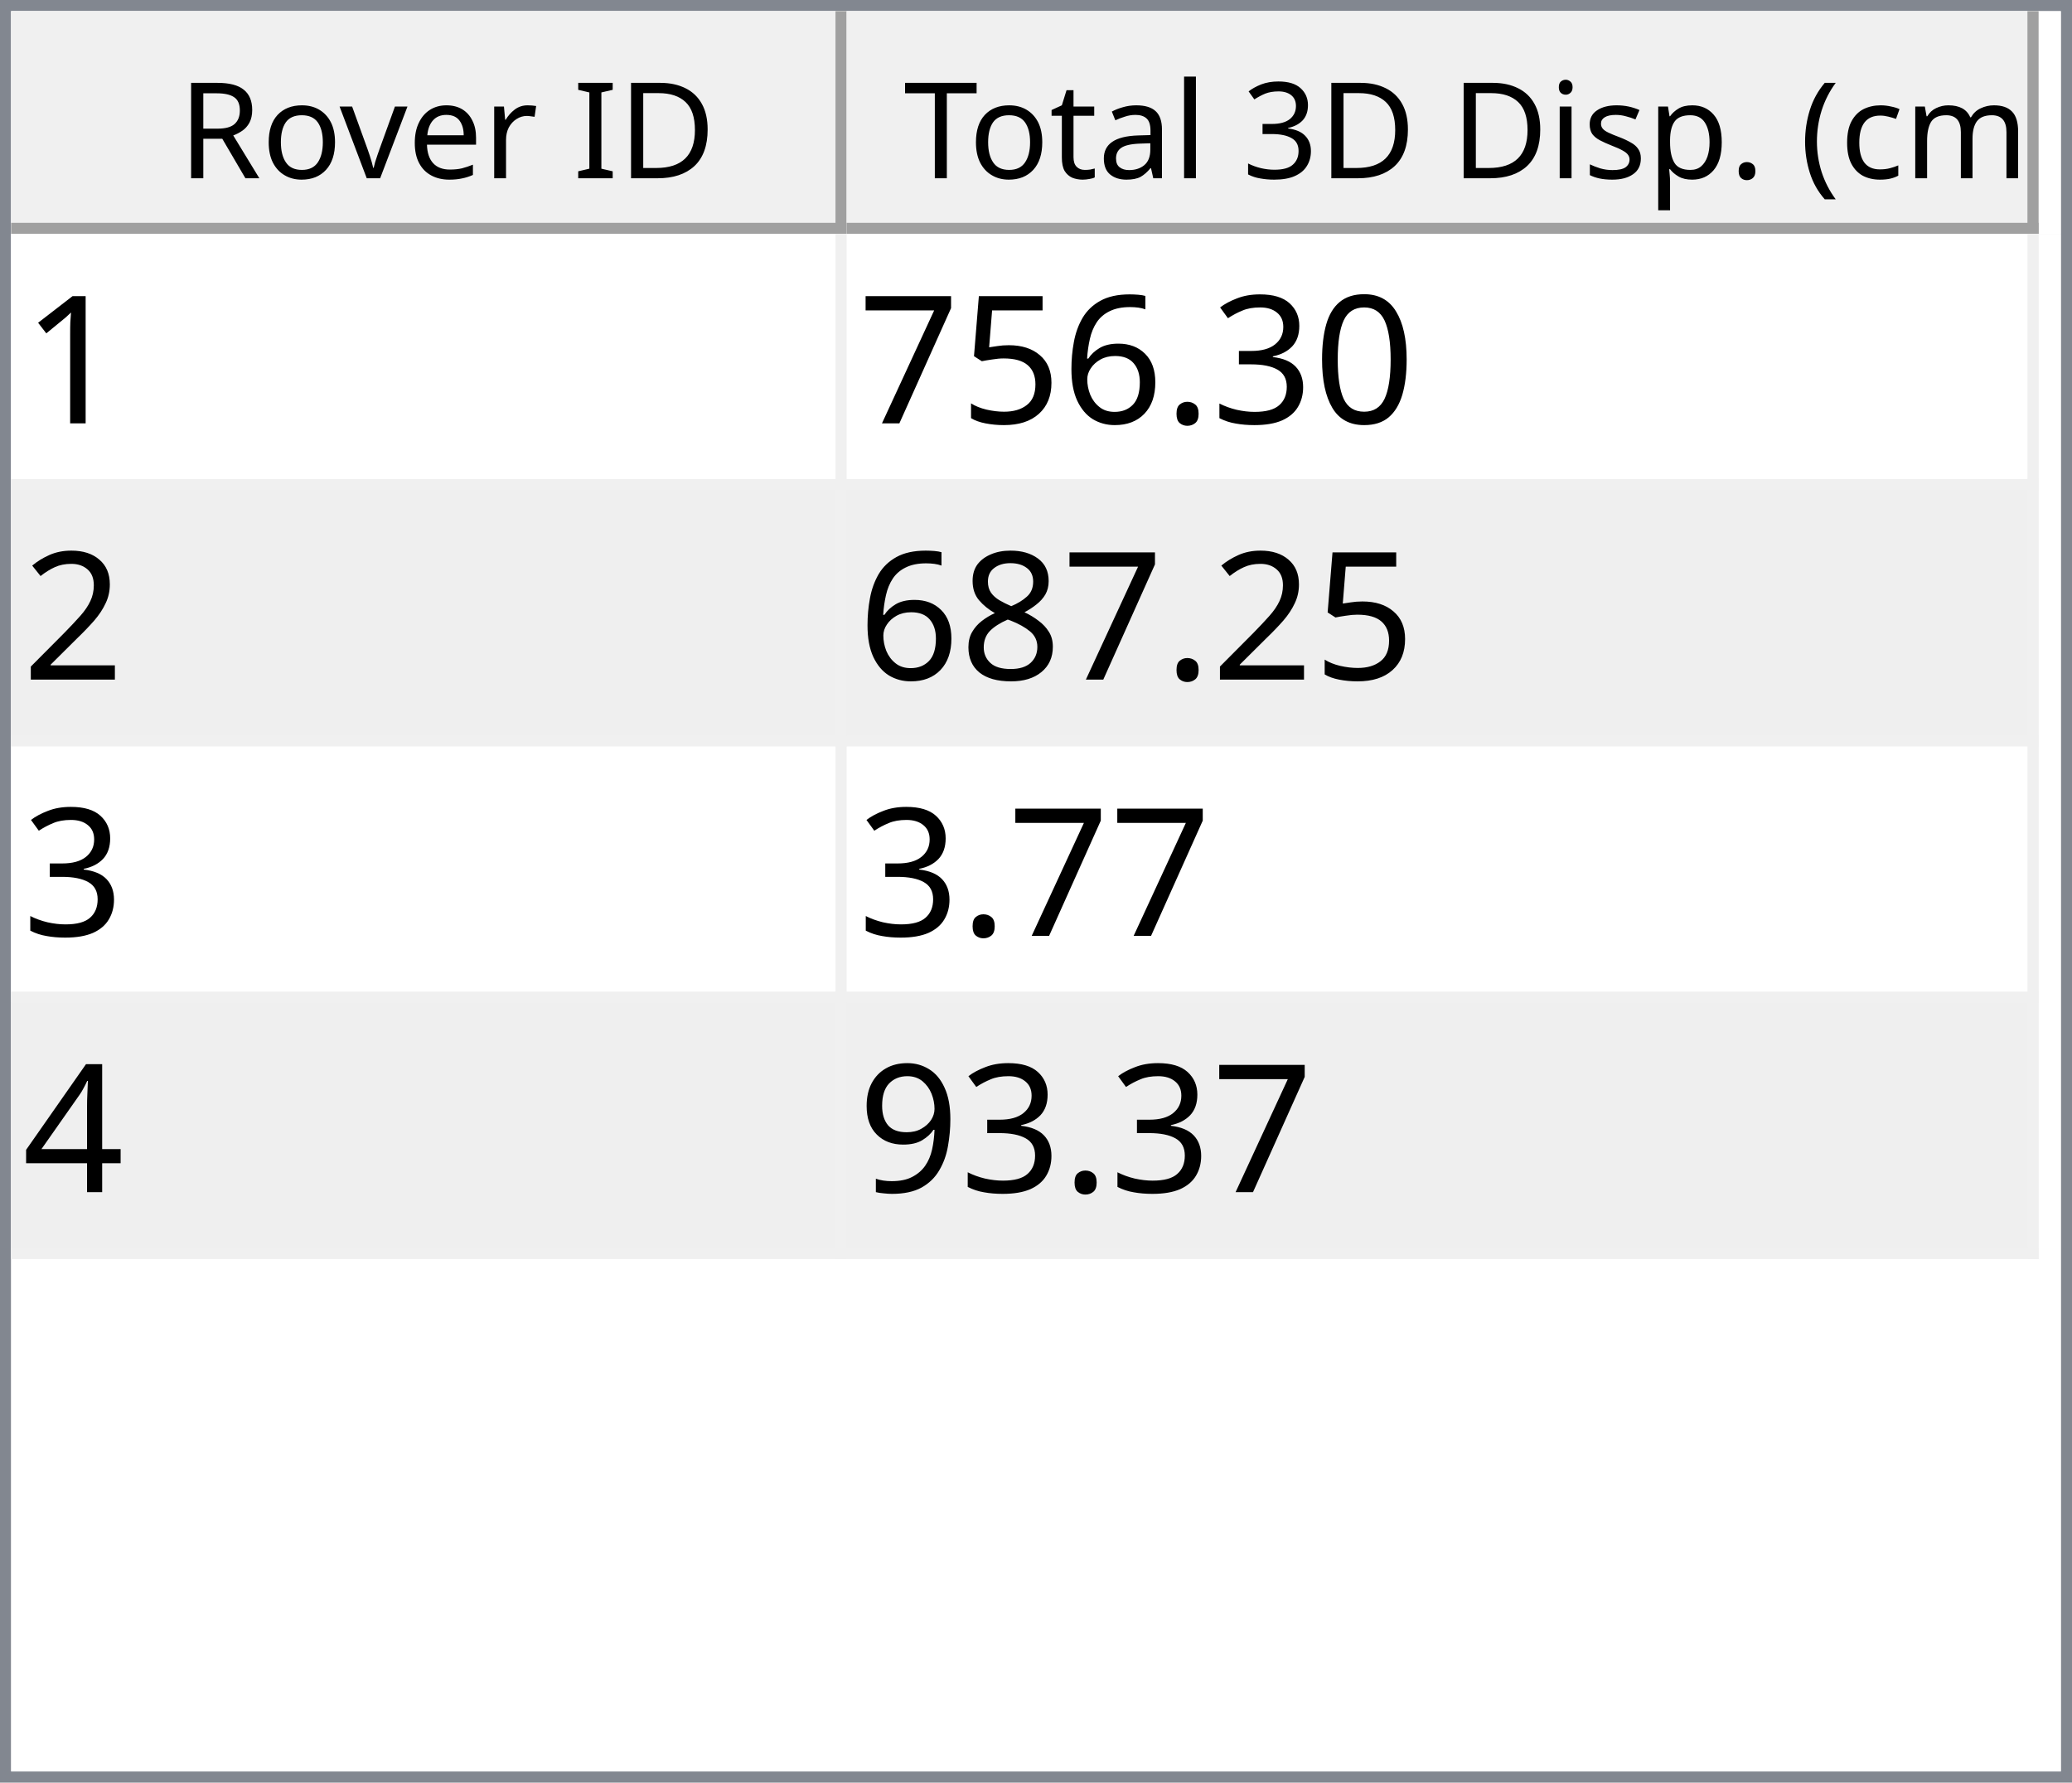
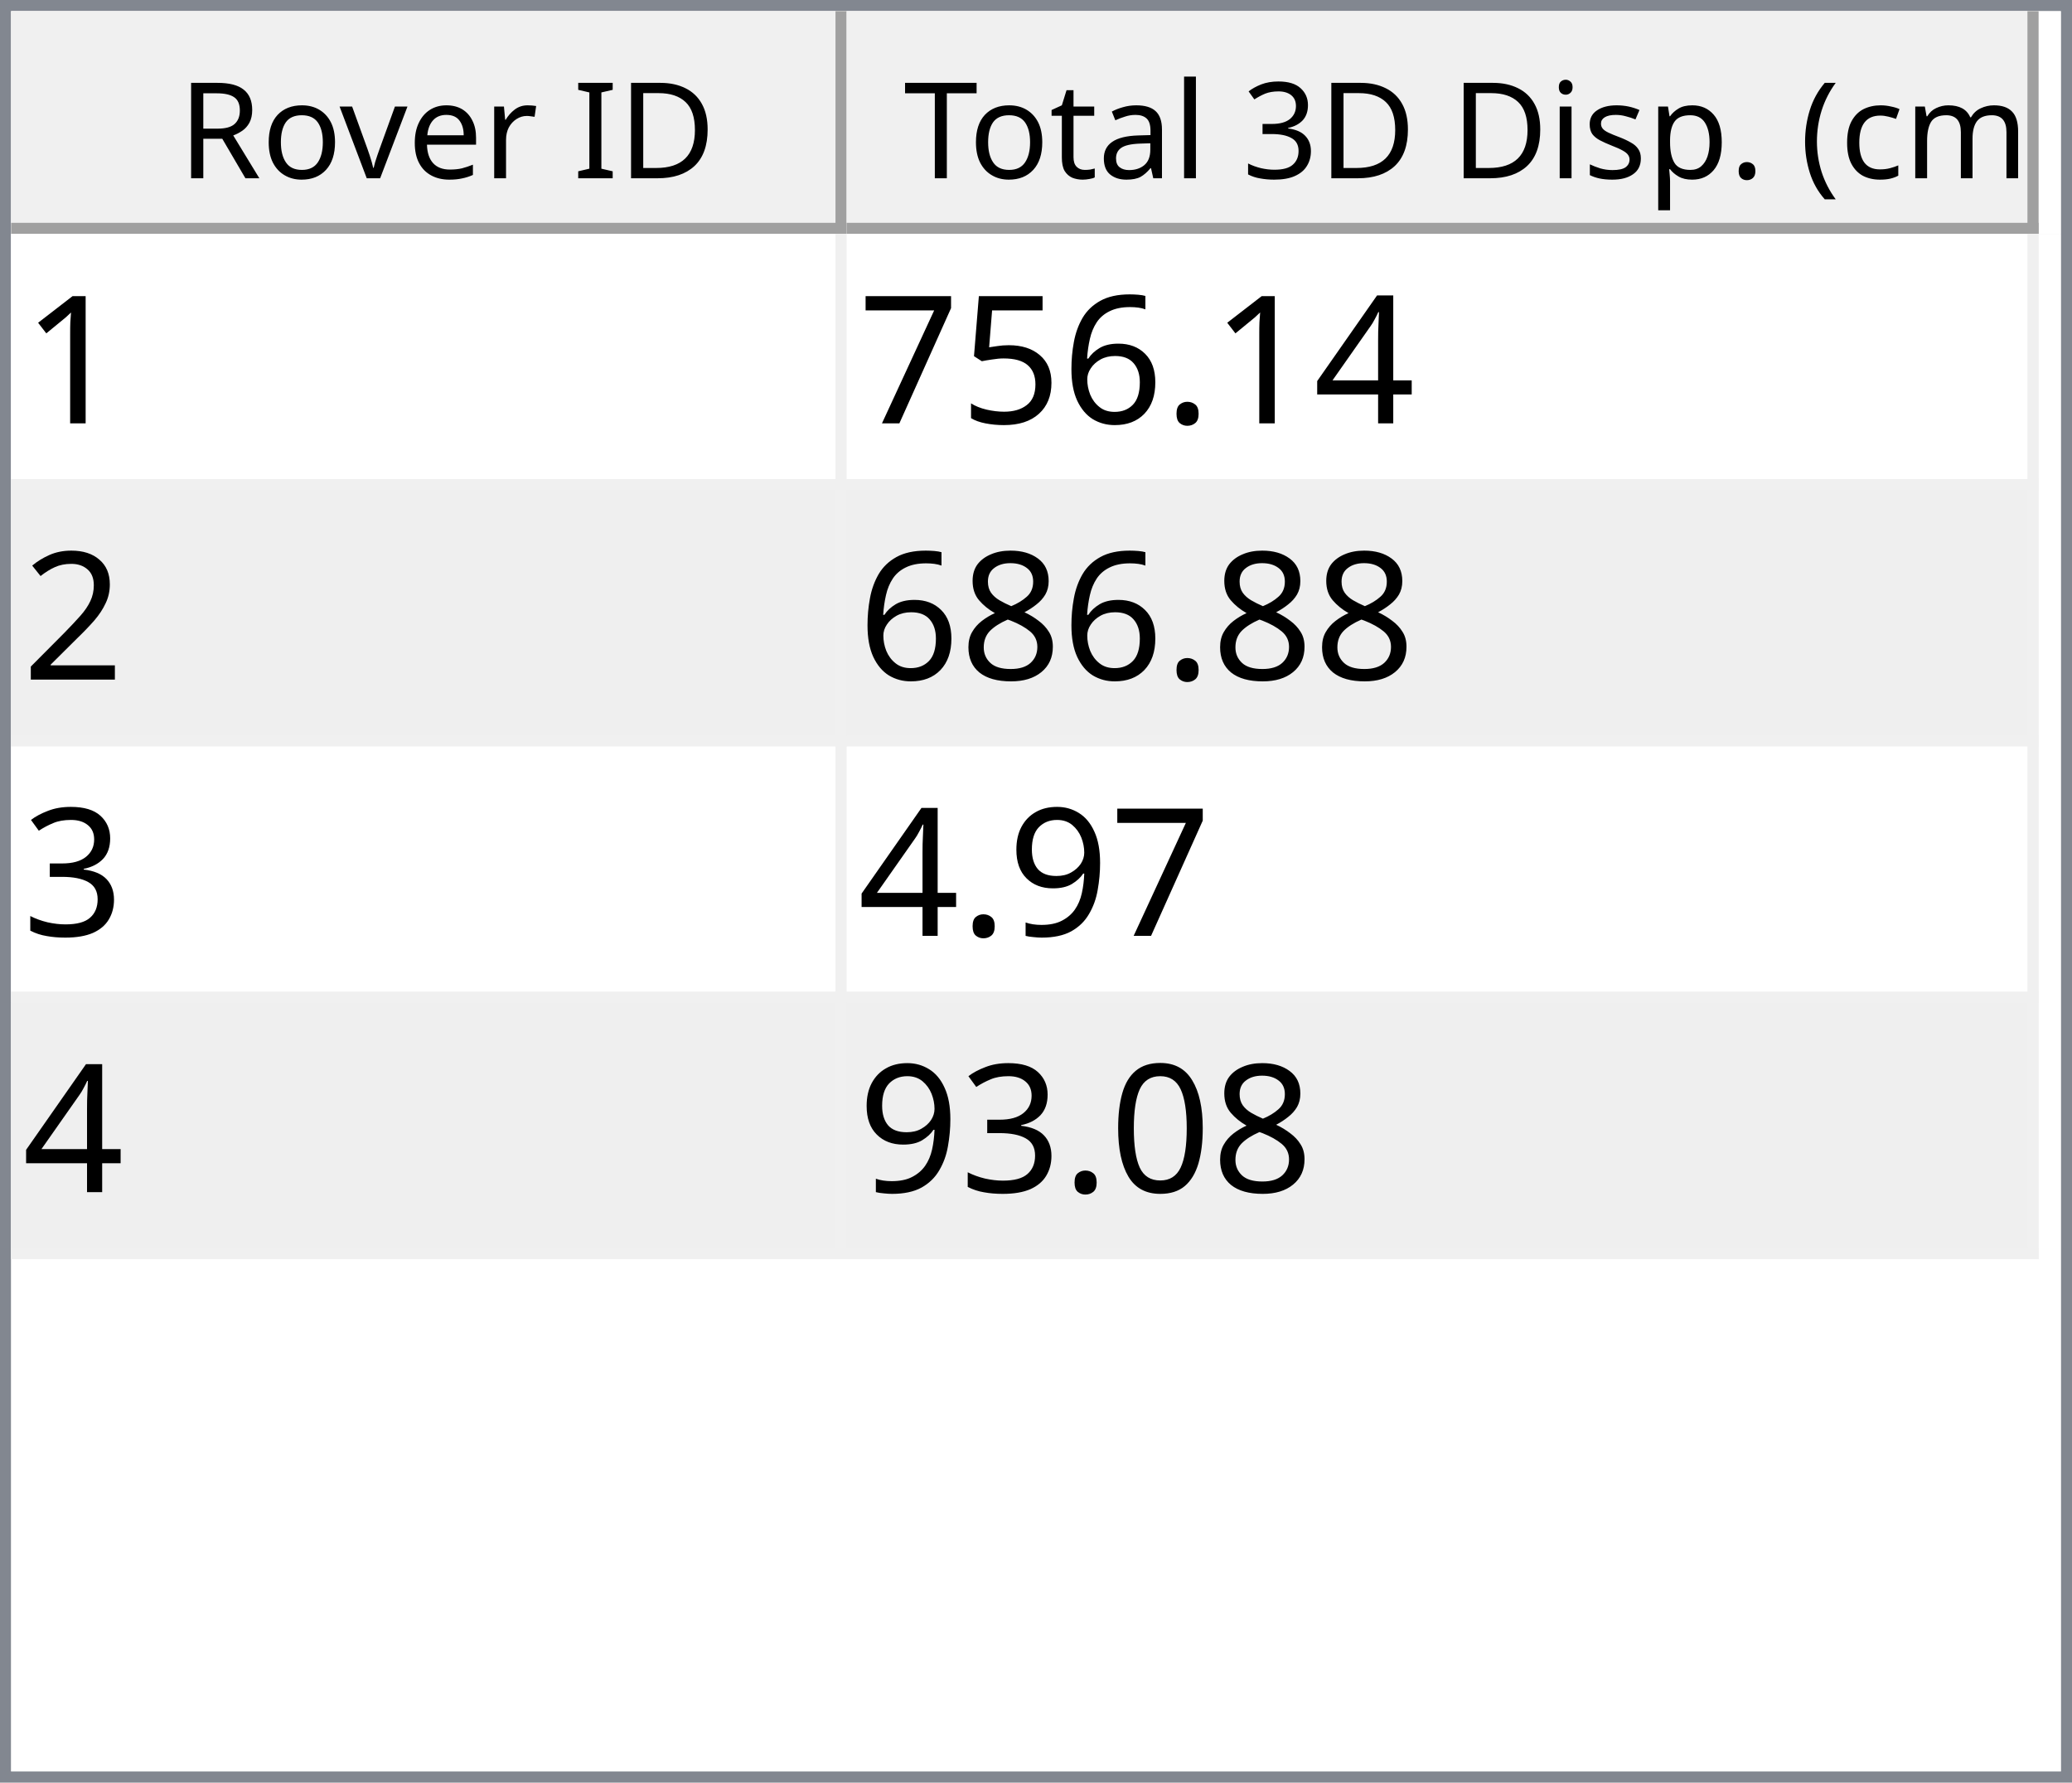
<svg xmlns="http://www.w3.org/2000/svg" style="fill-opacity:1; color-rendering:auto; color-interpolation:auto; text-rendering:auto; stroke:black; stroke-linecap:square; stroke-miterlimit:10; shape-rendering:auto; stroke-opacity:1; fill:black; stroke-dasharray:none; font-weight:normal; stroke-width:1; font-family:'Dialog'; font-style:normal; stroke-linejoin:miter; font-size:12px; stroke-dashoffset:0; image-rendering:auto;" width="186" height="160">
  <defs id="genericDefs" />
  <g>
    <defs id="defs1">
      <clipPath clipPathUnits="userSpaceOnUse" id="clipPath1">
        <path d="M0 0 L186 0 L186 160 L0 160 L0 0 Z" />
      </clipPath>
      <clipPath clipPathUnits="userSpaceOnUse" id="clipPath2">
        <path d="M0 0 L0 160 L186 160 L186 0 Z" />
      </clipPath>
      <clipPath clipPathUnits="userSpaceOnUse" id="clipPath3">
        <path d="M0 0 L0 20 L184 20 L184 0 Z" />
      </clipPath>
      <clipPath clipPathUnits="userSpaceOnUse" id="clipPath4">
        <path d="M0 0 L0 20 L75 20 L75 0 Z" />
      </clipPath>
      <clipPath clipPathUnits="userSpaceOnUse" id="clipPath5">
        <path d="M1 1 L1 19 L74 19 L74 1 Z" />
      </clipPath>
      <clipPath clipPathUnits="userSpaceOnUse" id="clipPath6">
        <path d="M0 0 L0 18 L73 18 L73 0 Z" />
      </clipPath>
      <clipPath clipPathUnits="userSpaceOnUse" id="clipPath7">
        <path d="M-0.5 -0.5 L-0.5 19.5 L74.5 19.5 L74.5 -0.5 Z" />
      </clipPath>
      <clipPath clipPathUnits="userSpaceOnUse" id="clipPath8">
        <path d="M0 0 L0 20 L107 20 L107 0 Z" />
      </clipPath>
      <clipPath clipPathUnits="userSpaceOnUse" id="clipPath9">
        <path d="M1 1 L1 19 L106 19 L106 1 Z" />
      </clipPath>
      <clipPath clipPathUnits="userSpaceOnUse" id="clipPath10">
        <path d="M0 0 L0 18 L105 18 L105 0 Z" />
      </clipPath>
      <clipPath clipPathUnits="userSpaceOnUse" id="clipPath11">
        <path d="M-0.5 -0.5 L-0.5 19.5 L106.5 19.5 L106.5 -0.5 Z" />
      </clipPath>
      <clipPath clipPathUnits="userSpaceOnUse" id="clipPath12">
        <path d="M0 0 L0 138 L184 138 L184 0 Z" />
      </clipPath>
      <clipPath clipPathUnits="userSpaceOnUse" id="clipPath13">
        <path d="M0 0 L0 92 L182 92 L182 0 Z" />
      </clipPath>
      <clipPath clipPathUnits="userSpaceOnUse" id="clipPath14">
        <path d="M-0.5 -0.5 L-0.5 91.5 L181.5 91.5 L181.5 -0.5 Z" />
      </clipPath>
      <clipPath clipPathUnits="userSpaceOnUse" id="clipPath15">
        <path d="M0 0 L0 22 L74 22 L74 0 Z" />
      </clipPath>
      <clipPath clipPathUnits="userSpaceOnUse" id="clipPath16">
        <path d="M0 0 L0 22 L106 22 L106 0 Z" />
      </clipPath>
      <font horiz-adv-x="64.551" id="font1">
        <font-face ascent="107.91" descent="25.098" units-per-em="100" style="font-style:normal; font-family:Segoe UI; font-weight:normal;" />
        <missing-glyph horiz-adv-x="64.551" d="M8.109 0 L8.109 68.266 L56.453 68.266 L56.453 0 L8.109 0 ZM15.328 7.234 L49.219 7.234 L49.219 61.031 L15.328 61.031 L15.328 7.234 Z" />
        <glyph unicode="D" horiz-adv-x="70.117" d="M9.188 0 L9.188 70.016 L28.516 70.016 Q65.531 70.016 65.531 35.891 Q65.531 19.672 55.25 9.836 Q44.969 0 27.734 0 L9.188 0 ZM17.391 62.594 L17.391 7.422 L27.828 7.422 Q41.609 7.422 49.273 14.797 Q56.938 22.172 56.938 35.688 Q56.938 62.594 28.328 62.594 L17.391 62.594 Z" />
        <glyph unicode="I" horiz-adv-x="26.611" d="M17.391 0 L9.188 0 L9.188 70.016 L17.391 70.016 L17.391 0 Z" />
        <glyph unicode=" " horiz-adv-x="27.393" d="" />
        <glyph unicode="r" horiz-adv-x="34.766" d="M34.188 41.891 Q32.078 43.5 28.125 43.5 Q23 43.5 19.555 38.672 Q16.109 33.844 16.109 25.484 L16.109 0 L8.109 0 L8.109 50 L16.109 50 L16.109 39.703 L16.312 39.703 Q18.016 44.969 21.531 47.922 Q25.047 50.875 29.391 50.875 Q32.516 50.875 34.188 50.203 L34.188 41.891 Z" />
        <glyph unicode="e" horiz-adv-x="52.295" d="M48.297 23 L12.984 23 Q13.188 14.656 17.484 10.109 Q21.781 5.562 29.297 5.562 Q37.75 5.562 44.828 11.141 L44.828 3.609 Q38.234 -1.172 27.391 -1.172 Q16.797 -1.172 10.742 5.641 Q4.688 12.453 4.688 24.812 Q4.688 36.469 11.305 43.82 Q17.922 51.172 27.734 51.172 Q37.547 51.172 42.922 44.828 Q48.297 38.484 48.297 27.203 L48.297 23 ZM40.094 29.781 Q40.047 36.719 36.75 40.578 Q33.453 44.438 27.594 44.438 Q21.922 44.438 17.969 40.383 Q14.016 36.328 13.094 29.781 L40.094 29.781 Z" />
        <glyph unicode="v" horiz-adv-x="47.9" d="M47.406 50 L27.484 0 L19.625 0 L0.688 50 L9.469 50 L22.172 13.672 Q23.578 9.672 23.922 6.688 L24.125 6.688 Q24.609 10.453 25.688 13.484 L38.969 50 L47.406 50 Z" />
        <glyph unicode="o" horiz-adv-x="58.594" d="M29 -1.172 Q17.922 -1.172 11.305 5.836 Q4.688 12.844 4.688 24.422 Q4.688 37.016 11.57 44.094 Q18.453 51.172 30.172 51.172 Q41.359 51.172 47.633 44.289 Q53.906 37.406 53.906 25.203 Q53.906 13.234 47.141 6.031 Q40.375 -1.172 29 -1.172 ZM29.594 44.438 Q21.875 44.438 17.383 39.188 Q12.891 33.938 12.891 24.703 Q12.891 15.828 17.43 10.695 Q21.969 5.562 29.594 5.562 Q37.359 5.562 41.531 10.594 Q45.703 15.625 45.703 24.906 Q45.703 34.281 41.531 39.359 Q37.359 44.438 29.594 44.438 Z" />
        <glyph unicode="R" horiz-adv-x="59.814" d="M59.375 0 L49.609 0 L37.891 19.625 Q36.281 22.359 34.766 24.289 Q33.25 26.219 31.664 27.438 Q30.078 28.656 28.25 29.219 Q26.422 29.781 24.125 29.781 L17.391 29.781 L17.391 0 L9.188 0 L9.188 70.016 L30.078 70.016 Q34.672 70.016 38.555 68.867 Q42.438 67.719 45.289 65.375 Q48.141 63.031 49.758 59.547 Q51.375 56.062 51.375 51.375 Q51.375 47.703 50.273 44.656 Q49.172 41.609 47.148 39.211 Q45.125 36.812 42.266 35.133 Q39.406 33.453 35.844 32.516 L35.844 32.328 Q37.594 31.547 38.891 30.547 Q40.188 29.547 41.359 28.18 Q42.531 26.812 43.68 25.078 Q44.828 23.344 46.234 21.047 L59.375 0 ZM17.391 62.594 L17.391 37.203 L28.516 37.203 Q31.594 37.203 34.203 38.133 Q36.812 39.062 38.719 40.797 Q40.625 42.531 41.703 45.047 Q42.781 47.562 42.781 50.688 Q42.781 56.297 39.141 59.445 Q35.5 62.594 28.609 62.594 L17.391 62.594 Z" />
        <glyph unicode=")" horiz-adv-x="30.176" d="M8.297 -15.922 L1.172 -15.922 Q16.406 2.344 16.406 26.812 Q16.406 51.469 1.078 70.016 L8.297 70.016 Q23.531 52.156 23.531 26.703 Q23.531 1.375 8.297 -15.922 Z" />
        <glyph unicode="m" horiz-adv-x="86.133" d="M79.109 0 L71.094 0 L71.094 28.719 Q71.094 37.016 68.531 40.727 Q65.969 44.438 59.906 44.438 Q54.781 44.438 51.195 39.75 Q47.609 35.062 47.609 28.516 L47.609 0 L39.594 0 L39.594 29.688 Q39.594 44.438 28.219 44.438 Q22.953 44.438 19.531 40.016 Q16.109 35.594 16.109 28.516 L16.109 0 L8.109 0 L8.109 50 L16.109 50 L16.109 42.094 L16.312 42.094 Q21.625 51.172 31.844 51.172 Q36.969 51.172 40.773 48.312 Q44.578 45.453 46 40.828 Q51.562 51.172 62.594 51.172 Q79.109 51.172 79.109 30.812 L79.109 0 Z" />
        <glyph unicode="c" horiz-adv-x="46.191" d="M42.188 2.297 Q36.422 -1.172 28.516 -1.172 Q17.828 -1.172 11.258 5.789 Q4.688 12.75 4.688 23.828 Q4.688 36.188 11.766 43.68 Q18.844 51.172 30.672 51.172 Q37.25 51.172 42.281 48.734 L42.281 40.531 Q36.719 44.438 30.375 44.438 Q22.703 44.438 17.797 38.945 Q12.891 33.453 12.891 24.516 Q12.891 15.719 17.508 10.641 Q22.125 5.562 29.891 5.562 Q36.422 5.562 42.188 9.906 L42.188 2.297 Z" />
        <glyph unicode="(" horiz-adv-x="30.176" d="M29.109 -15.922 L21.969 -15.922 Q6.844 1.375 6.844 26.703 Q6.844 52.156 21.969 70.016 L29.203 70.016 Q13.875 51.469 13.875 26.812 Q13.875 2.344 29.109 -15.922 Z" />
        <glyph unicode="." horiz-adv-x="21.68" d="M10.891 -1.078 Q8.641 -1.078 7.055 0.539 Q5.469 2.156 5.469 4.391 Q5.469 6.641 7.055 8.273 Q8.641 9.906 10.891 9.906 Q13.188 9.906 14.797 8.273 Q16.406 6.641 16.406 4.391 Q16.406 2.156 14.797 0.539 Q13.188 -1.078 10.891 -1.078 Z" />
        <glyph unicode="p" horiz-adv-x="58.789" d="M16.312 7.234 L16.109 7.234 L16.109 -23 L8.109 -23 L8.109 50 L16.109 50 L16.109 41.219 L16.312 41.219 Q22.219 51.172 33.594 51.172 Q43.266 51.172 48.688 44.461 Q54.109 37.75 54.109 26.469 Q54.109 13.922 48 6.375 Q41.891 -1.172 31.297 -1.172 Q21.578 -1.172 16.312 7.234 ZM16.109 27.391 L16.109 20.406 Q16.109 14.203 20.141 9.883 Q24.172 5.562 30.375 5.562 Q37.641 5.562 41.773 11.133 Q45.906 16.703 45.906 26.609 Q45.906 34.969 42.047 39.703 Q38.188 44.438 31.594 44.438 Q24.609 44.438 20.359 39.578 Q16.109 34.719 16.109 27.391 Z" />
        <glyph unicode="s" horiz-adv-x="42.432" d="M5.078 1.812 L5.078 10.406 Q11.625 5.562 19.484 5.562 Q30.031 5.562 30.031 12.594 Q30.031 14.594 29.125 15.992 Q28.219 17.391 26.68 18.461 Q25.141 19.531 23.07 20.383 Q21 21.234 18.609 22.172 Q15.281 23.484 12.766 24.828 Q10.25 26.172 8.57 27.859 Q6.891 29.547 6.031 31.695 Q5.172 33.844 5.172 36.719 Q5.172 40.234 6.789 42.945 Q8.406 45.656 11.086 47.484 Q13.766 49.312 17.211 50.242 Q20.656 51.172 24.312 51.172 Q30.812 51.172 35.938 48.922 L35.938 40.828 Q30.422 44.438 23.25 44.438 Q21 44.438 19.195 43.922 Q17.391 43.406 16.094 42.477 Q14.797 41.547 14.086 40.258 Q13.375 38.969 13.375 37.406 Q13.375 35.453 14.086 34.133 Q14.797 32.812 16.164 31.789 Q17.531 30.766 19.484 29.938 Q21.438 29.109 23.922 28.125 Q27.25 26.859 29.883 25.516 Q32.516 24.172 34.375 22.484 Q36.234 20.797 37.234 18.602 Q38.234 16.406 38.234 13.375 Q38.234 9.672 36.602 6.938 Q34.969 4.203 32.234 2.398 Q29.5 0.594 25.93 -0.289 Q22.359 -1.172 18.453 -1.172 Q10.75 -1.172 5.078 1.812 Z" />
        <glyph unicode="i" horiz-adv-x="24.219" d="M12.203 62.703 Q10.062 62.703 8.547 64.164 Q7.031 65.625 7.031 67.875 Q7.031 70.125 8.547 71.609 Q10.062 73.094 12.203 73.094 Q14.406 73.094 15.945 71.609 Q17.484 70.125 17.484 67.875 Q17.484 65.719 15.945 64.211 Q14.406 62.703 12.203 62.703 ZM16.109 0 L8.109 0 L8.109 50 L16.109 50 L16.109 0 Z" />
        <glyph unicode="3" horiz-adv-x="53.906" d="M46.531 19.828 Q46.531 15.094 44.75 11.211 Q42.969 7.328 39.719 4.57 Q36.469 1.812 31.93 0.297 Q27.391 -1.219 21.922 -1.219 Q11.922 -1.219 6 2.594 L6 11.188 Q13.094 5.609 22.219 5.609 Q25.875 5.609 28.828 6.539 Q31.781 7.469 33.906 9.227 Q36.031 10.984 37.18 13.477 Q38.328 15.969 38.328 19.094 Q38.328 32.812 18.797 32.812 L12.984 32.812 L12.984 39.594 L18.5 39.594 Q35.797 39.594 35.797 52.484 Q35.797 64.406 22.609 64.406 Q15.188 64.406 8.688 59.422 L8.688 67.188 Q15.375 71.188 24.609 71.188 Q29 71.188 32.57 69.969 Q36.141 68.75 38.68 66.555 Q41.219 64.359 42.609 61.281 Q44 58.203 44 54.5 Q44 40.672 30.031 36.719 L30.031 36.531 Q33.594 36.141 36.625 34.797 Q39.656 33.453 41.852 31.305 Q44.047 29.156 45.289 26.25 Q46.531 23.344 46.531 19.828 Z" />
        <glyph unicode="l" horiz-adv-x="24.219" d="M16.109 0 L8.109 0 L8.109 74.031 L16.109 74.031 L16.109 0 Z" />
        <glyph unicode="a" horiz-adv-x="50.879" d="M43.891 0 L35.891 0 L35.891 7.812 L35.688 7.812 Q30.469 -1.172 20.312 -1.172 Q12.844 -1.172 8.617 2.781 Q4.391 6.734 4.391 13.281 Q4.391 27.297 20.906 29.594 L35.891 31.688 Q35.891 44.438 25.594 44.438 Q16.547 44.438 9.281 38.281 L9.281 46.484 Q16.656 51.172 26.266 51.172 Q43.891 51.172 43.891 32.516 L43.891 0 ZM35.891 25.297 L23.828 23.641 Q18.266 22.859 15.43 20.875 Q12.594 18.891 12.594 13.875 Q12.594 10.203 15.211 7.883 Q17.828 5.562 22.172 5.562 Q28.125 5.562 32.008 9.742 Q35.891 13.922 35.891 20.312 L35.891 25.297 Z" />
        <glyph unicode="t" horiz-adv-x="33.887" d="M31.297 0.484 Q28.469 -1.078 23.828 -1.078 Q10.688 -1.078 10.688 13.578 L10.688 43.172 L2.094 43.172 L2.094 50 L10.688 50 L10.688 62.203 L18.703 64.797 L18.703 50 L31.297 50 L31.297 43.172 L18.703 43.172 L18.703 14.984 Q18.703 9.969 20.414 7.82 Q22.125 5.672 26.078 5.672 Q29.109 5.672 31.297 7.328 L31.297 0.484 Z" />
        <glyph unicode="T" horiz-adv-x="52.393" d="M50.594 62.594 L30.375 62.594 L30.375 0 L22.172 0 L22.172 62.594 L2 62.594 L2 70.016 L50.594 70.016 L50.594 62.594 Z" />
      </font>
      <font horiz-adv-x="75.0" id="font2">
        <font-face ascent="100.537" descent="21.973" units-per-em="100" style="font-style:normal; font-family:sans-serif; font-weight:normal;" />
        <missing-glyph horiz-adv-x="75.0" d="M12.5 0 L12.5 62.5 L62.5 62.5 L62.5 0 L12.5 0 ZM14.062 1.562 L60.938 1.562 L60.938 60.938 L14.062 60.938 L14.062 1.562 Z" />
        <glyph unicode="1" horiz-adv-x="55.615" d="M37.25 0 L28.469 0 L28.469 56 Q25.297 52.984 20.141 49.953 Q14.984 46.922 10.891 45.406 L10.891 53.906 Q18.266 57.375 23.781 62.305 Q29.297 67.234 31.594 71.875 L37.25 71.875 L37.25 0 Z" />
-         <glyph unicode="0" horiz-adv-x="55.615" d="M4.156 35.297 Q4.156 48 6.766 55.742 Q9.375 63.484 14.523 67.68 Q19.672 71.875 27.484 71.875 Q33.25 71.875 37.594 69.555 Q41.938 67.234 44.773 62.867 Q47.609 58.5 49.219 52.227 Q50.828 45.953 50.828 35.297 Q50.828 22.703 48.242 14.969 Q45.656 7.234 40.508 3.008 Q35.359 -1.219 27.484 -1.219 Q17.141 -1.219 11.234 6.203 Q4.156 15.141 4.156 35.297 ZM13.188 35.297 Q13.188 17.672 17.312 11.836 Q21.438 6 27.484 6 Q33.547 6 37.672 11.859 Q41.797 17.719 41.797 35.297 Q41.797 52.984 37.672 58.789 Q33.547 64.594 27.391 64.594 Q21.344 64.594 17.719 59.469 Q13.188 52.938 13.188 35.297 Z" />
-         <glyph unicode="3" horiz-adv-x="55.615" d="M4.203 18.891 L12.984 20.062 Q14.5 12.594 18.141 9.297 Q21.781 6 27 6 Q33.203 6 37.477 10.297 Q41.75 14.594 41.75 20.953 Q41.75 27 37.797 30.93 Q33.844 34.859 27.734 34.859 Q25.25 34.859 21.531 33.891 L22.516 41.609 Q23.391 41.5 23.922 41.5 Q29.547 41.5 34.039 44.43 Q38.531 47.359 38.531 53.469 Q38.531 58.297 35.258 61.477 Q31.984 64.656 26.812 64.656 Q21.688 64.656 18.266 61.43 Q14.844 58.203 13.875 51.766 L5.078 53.328 Q6.688 62.156 12.398 67.016 Q18.109 71.875 26.609 71.875 Q32.469 71.875 37.398 69.359 Q42.328 66.844 44.945 62.5 Q47.562 58.156 47.562 53.266 Q47.562 48.641 45.07 44.828 Q42.578 41.016 37.703 38.766 Q44.047 37.312 47.562 32.695 Q51.078 28.078 51.078 21.141 Q51.078 11.766 44.242 5.25 Q37.406 -1.266 26.953 -1.266 Q17.531 -1.266 11.305 4.352 Q5.078 9.969 4.203 18.891 Z" />
+         <glyph unicode="4" horiz-adv-x="55.615" d="M32.328 0 L32.328 17.141 L1.266 17.141 L1.266 25.203 L33.938 71.578 L41.109 71.578 L41.109 25.203 L50.781 25.203 L50.781 17.141 L41.109 17.141 L41.109 0 L32.328 0 ZM32.328 25.203 L32.328 57.469 L9.906 25.203 L32.328 25.203 Z" />
        <glyph unicode="." horiz-adv-x="27.783" d="M9.078 0 L9.078 10.016 L19.094 10.016 L19.094 0 L9.078 0 Z" />
        <glyph unicode="6" horiz-adv-x="55.615" d="M49.75 54.047 L41.016 53.375 Q39.844 58.547 37.703 60.891 Q34.125 64.656 28.906 64.656 Q24.703 64.656 21.531 62.312 Q17.391 59.281 14.992 53.469 Q12.594 47.656 12.5 36.922 Q15.672 41.75 20.266 44.094 Q24.859 46.438 29.891 46.438 Q38.672 46.438 44.852 39.969 Q51.031 33.5 51.031 23.25 Q51.031 16.5 48.125 10.719 Q45.219 4.938 40.141 1.859 Q35.062 -1.219 28.609 -1.219 Q17.625 -1.219 10.695 6.859 Q3.766 14.938 3.766 33.5 Q3.766 54.25 11.422 63.672 Q18.109 71.875 29.438 71.875 Q37.891 71.875 43.289 67.141 Q48.688 62.406 49.75 54.047 ZM13.875 23.188 Q13.875 18.656 15.797 14.508 Q17.719 10.359 21.188 8.18 Q24.656 6 28.469 6 Q34.031 6 38.039 10.492 Q42.047 14.984 42.047 22.703 Q42.047 30.125 38.086 34.398 Q34.125 38.672 28.125 38.672 Q22.172 38.672 18.023 34.398 Q13.875 30.125 13.875 23.188 Z" />
        <glyph unicode="5" horiz-adv-x="55.615" d="M4.156 18.75 L13.375 19.531 Q14.406 12.797 18.141 9.398 Q21.875 6 27.156 6 Q33.5 6 37.891 10.789 Q42.281 15.578 42.281 23.484 Q42.281 31 38.062 35.352 Q33.844 39.703 27 39.703 Q22.75 39.703 19.336 37.773 Q15.922 35.844 13.969 32.766 L5.719 33.844 L12.641 70.609 L48.25 70.609 L48.25 62.203 L19.672 62.203 L15.828 42.969 Q22.266 47.469 29.344 47.469 Q38.719 47.469 45.164 40.969 Q51.609 34.469 51.609 24.266 Q51.609 14.547 45.953 7.469 Q39.062 -1.219 27.156 -1.219 Q17.391 -1.219 11.211 4.25 Q5.031 9.719 4.156 18.75 Z" />
        <glyph unicode="7" horiz-adv-x="55.615" d="M4.734 62.203 L4.734 70.656 L51.078 70.656 L51.078 63.812 Q44.234 56.547 37.523 44.484 Q30.812 32.422 27.156 19.672 Q24.516 10.688 23.781 0 L14.75 0 Q14.891 8.453 18.062 20.414 Q21.234 32.375 27.172 43.484 Q33.109 54.594 39.797 62.203 L4.734 62.203 Z" />
        <glyph unicode="2" horiz-adv-x="55.615" d="M50.344 8.453 L50.344 0 L3.031 0 Q2.938 3.172 4.047 6.109 Q5.859 10.938 9.836 15.625 Q13.812 20.312 21.344 26.469 Q33.016 36.031 37.117 41.625 Q41.219 47.219 41.219 52.203 Q41.219 57.422 37.477 61.008 Q33.734 64.594 27.734 64.594 Q21.391 64.594 17.578 60.789 Q13.766 56.984 13.719 50.25 L4.688 51.172 Q5.609 61.281 11.664 66.578 Q17.719 71.875 27.938 71.875 Q38.234 71.875 44.242 66.164 Q50.25 60.453 50.25 52 Q50.25 47.703 48.492 43.555 Q46.734 39.406 42.656 34.812 Q38.578 30.219 29.109 22.219 Q21.188 15.578 18.945 13.211 Q16.703 10.844 15.234 8.453 L50.344 8.453 Z" />
        <glyph unicode="8" horiz-adv-x="55.615" d="M17.672 38.812 Q12.203 40.828 9.57 44.539 Q6.938 48.25 6.938 53.422 Q6.938 61.234 12.555 66.555 Q18.172 71.875 27.484 71.875 Q36.859 71.875 42.578 66.43 Q48.297 60.984 48.297 53.172 Q48.297 48.188 45.68 44.508 Q43.062 40.828 37.75 38.812 Q44.344 36.672 47.781 31.883 Q51.219 27.094 51.219 20.453 Q51.219 11.281 44.727 5.031 Q38.234 -1.219 27.641 -1.219 Q17.047 -1.219 10.547 5.055 Q4.047 11.328 4.047 20.703 Q4.047 27.688 7.594 32.398 Q11.141 37.109 17.672 38.812 ZM15.922 53.719 Q15.922 48.641 19.195 45.414 Q22.469 42.188 27.688 42.188 Q32.766 42.188 36.016 45.383 Q39.266 48.578 39.266 53.219 Q39.266 58.062 35.914 61.359 Q32.562 64.656 27.594 64.656 Q22.562 64.656 19.242 61.43 Q15.922 58.203 15.922 53.719 ZM13.094 20.656 Q13.094 16.891 14.875 13.375 Q16.656 9.859 20.172 7.93 Q23.688 6 27.734 6 Q34.031 6 38.133 10.055 Q42.234 14.109 42.234 20.359 Q42.234 26.703 38.016 30.859 Q33.797 35.016 27.438 35.016 Q21.234 35.016 17.164 30.914 Q13.094 26.812 13.094 20.656 Z" />
-         <glyph unicode="4" horiz-adv-x="55.615" d="M32.328 0 L32.328 17.141 L1.266 17.141 L1.266 25.203 L33.938 71.578 L41.109 71.578 L41.109 25.203 L50.781 25.203 L50.781 17.141 L41.109 17.141 L41.109 0 L32.328 0 ZM32.328 25.203 L32.328 57.469 L9.906 25.203 L32.328 25.203 Z" />
+         <glyph unicode="3" horiz-adv-x="55.615" d="M4.203 18.891 L12.984 20.062 Q14.5 12.594 18.141 9.297 Q21.781 6 27 6 Q33.203 6 37.477 10.297 Q41.75 14.594 41.75 20.953 Q41.75 27 37.797 30.93 Q33.844 34.859 27.734 34.859 Q25.25 34.859 21.531 33.891 L22.516 41.609 Q23.391 41.5 23.922 41.5 Q29.547 41.5 34.039 44.43 Q38.531 47.359 38.531 53.469 Q38.531 58.297 35.258 61.477 Q31.984 64.656 26.812 64.656 Q21.688 64.656 18.266 61.43 Q14.844 58.203 13.875 51.766 L5.078 53.328 Q6.688 62.156 12.398 67.016 Q18.109 71.875 26.609 71.875 Q32.469 71.875 37.398 69.359 Q42.328 66.844 44.945 62.5 Q47.562 58.156 47.562 53.266 Q47.562 48.641 45.07 44.828 Q42.578 41.016 37.703 38.766 Q44.047 37.312 47.562 32.695 Q51.078 28.078 51.078 21.141 Q51.078 11.766 44.242 5.25 Q37.406 -1.266 26.953 -1.266 Q17.531 -1.266 11.305 4.352 Q5.078 9.969 4.203 18.891 Z" />
        <glyph unicode="9" horiz-adv-x="55.615" d="M5.469 16.547 L13.922 17.328 Q14.984 11.375 18.016 8.688 Q21.047 6 25.781 6 Q29.828 6 32.883 7.859 Q35.938 9.719 37.891 12.82 Q39.844 15.922 41.164 21.195 Q42.484 26.469 42.484 31.938 Q42.484 32.516 42.438 33.688 Q39.797 29.5 35.234 26.883 Q30.672 24.266 25.344 24.266 Q16.453 24.266 10.305 30.711 Q4.156 37.156 4.156 47.703 Q4.156 58.594 10.578 65.234 Q17 71.875 26.656 71.875 Q33.641 71.875 39.43 68.117 Q45.219 64.359 48.219 57.398 Q51.219 50.438 51.219 37.25 Q51.219 23.531 48.242 15.406 Q45.266 7.281 39.383 3.031 Q33.5 -1.219 25.594 -1.219 Q17.188 -1.219 11.867 3.445 Q6.547 8.109 5.469 16.547 ZM41.453 48.141 Q41.453 55.719 37.43 60.156 Q33.406 64.594 27.734 64.594 Q21.875 64.594 17.531 59.812 Q13.188 55.031 13.188 47.406 Q13.188 40.578 17.312 36.305 Q21.438 32.031 27.484 32.031 Q33.594 32.031 37.523 36.305 Q41.453 40.578 41.453 48.141 Z" />
+         <glyph unicode="0" horiz-adv-x="55.615" d="M4.156 35.297 Q4.156 48 6.766 55.742 Q9.375 63.484 14.523 67.68 Q19.672 71.875 27.484 71.875 Q33.25 71.875 37.594 69.555 Q41.938 67.234 44.773 62.867 Q47.609 58.5 49.219 52.227 Q50.828 45.953 50.828 35.297 Q50.828 22.703 48.242 14.969 Q45.656 7.234 40.508 3.008 Q35.359 -1.219 27.484 -1.219 Q17.141 -1.219 11.234 6.203 Q4.156 15.141 4.156 35.297 ZM13.188 35.297 Q13.188 17.672 17.312 11.836 Q21.438 6 27.484 6 Q33.547 6 37.672 11.859 Q41.797 17.719 41.797 35.297 Q41.797 52.984 37.672 58.789 Q33.547 64.594 27.391 64.594 Q21.344 64.594 17.719 59.469 Q13.188 52.938 13.188 35.297 Z" />
      </font>
    </defs>
    <g style="fill:white; stroke:white;">
      <rect x="0" y="0" width="186" style="clip-path:url(#clipPath1); stroke:none;" height="160" />
    </g>
    <g style="fill:white; text-rendering:optimizeSpeed; color-rendering:optimizeSpeed; image-rendering:optimizeSpeed; shape-rendering:crispEdges; stroke:white; color-interpolation:sRGB;">
      <rect x="0" width="186" height="160" y="0" style="stroke:none;" />
      <path style="stroke:none;" d="M0 160 L186 160 L186 0 L0 0 Z" />
    </g>
    <g style="fill:rgb(240,240,240); font-family:'Segoe UI'; stroke:rgb(240,240,240);">
      <rect x="0" y="0" width="186" style="clip-path:url(#clipPath2); stroke:none;" height="160" />
    </g>
    <g style="fill:rgb(130,135,144); font-family:'Segoe UI'; stroke:rgb(130,135,144);">
      <path d="M0 0 L186 0 L186 160 L0 160 L0 0 ZM1 1 L185 1 L185 159 L1 159 L1 1 Z" style="fill-rule:evenodd; clip-path:url(#clipPath2); stroke:none;" />
    </g>
    <g style="fill:white; font-family:'Segoe UI'; stroke:white;" transform="translate(1,1)">
      <rect x="0" y="0" width="184" style="clip-path:url(#clipPath3); stroke:none;" height="20" />
    </g>
    <g style="fill:rgb(240,240,240); font-family:'Segoe UI'; stroke:rgb(240,240,240);" transform="translate(1,1)">
      <rect x="0" y="0" width="75" style="clip-path:url(#clipPath4); stroke:none;" height="20" />
    </g>
    <g style="font-family:'Segoe UI';" transform="translate(2,2)">
      <text x="14" xml:space="preserve" y="14" style="clip-path:url(#clipPath6); stroke:none;">Rover ID</text>
    </g>
    <g style="fill:rgb(160,160,160); font-family:'Segoe UI'; stroke:rgb(160,160,160); stroke-linejoin:bevel;" transform="translate(1.5,1.5)">
      <line x1="74" x2="74" y1="0" style="fill:none; clip-path:url(#clipPath7);" y2="19" />
    </g>
    <g style="fill:rgb(160,160,160); font-family:'Segoe UI'; stroke:rgb(160,160,160); stroke-linejoin:bevel;" transform="matrix(1,0,0,1,1,1) translate(0.5,0.5)">
      <line x1="0" x2="74" y1="19" style="fill:none; clip-path:url(#clipPath7);" y2="19" />
    </g>
    <g style="fill:rgb(240,240,240); font-family:'Segoe UI'; stroke:rgb(240,240,240);" transform="translate(76,1)">
      <rect x="0" y="0" width="107" style="clip-path:url(#clipPath8); stroke:none;" height="20" />
    </g>
    <g style="font-family:'Segoe UI';" transform="translate(77,2)">
      <text x="1" xml:space="preserve" y="14" style="clip-path:url(#clipPath10); stroke:none;"> Total 3D Disp. (cm)</text>
    </g>
    <g style="fill:rgb(160,160,160); font-family:'Segoe UI'; stroke:rgb(160,160,160); stroke-linejoin:bevel;" transform="translate(76.5,1.5)">
      <line x1="106" x2="106" y1="0" style="fill:none; clip-path:url(#clipPath11);" y2="19" />
    </g>
    <g style="fill:rgb(160,160,160); font-family:'Segoe UI'; stroke:rgb(160,160,160); stroke-linejoin:bevel;" transform="matrix(1,0,0,1,76,1) translate(0.5,0.5)">
      <line x1="0" x2="106" y1="19" style="fill:none; clip-path:url(#clipPath11);" y2="19" />
    </g>
    <g style="fill:white; font-family:'Segoe UI'; stroke:white;" transform="translate(1,21)">
      <rect x="0" y="0" width="184" style="clip-path:url(#clipPath12); stroke:none;" height="138" />
    </g>
    <g style="fill:rgb(240,240,240); font-size:16px; font-family:sans-serif; stroke:rgb(240,240,240);" transform="translate(1,21)">
      <rect x="0" y="0" width="182" style="clip-path:url(#clipPath13); stroke:none;" height="92" />
      <line transform="translate(0.5,0.5)" x1="0" x2="181" y1="22" style="clip-path:url(#clipPath14); fill:none; stroke-linejoin:bevel;" y2="22" />
    </g>
    <g transform="matrix(1,0,0,1,1,21) translate(0.5,0.5)" style="fill:rgb(240,240,240); font-size:16px; font-family:sans-serif; stroke:rgb(240,240,240); stroke-linejoin:bevel;">
      <line x1="0" x2="181" y1="45" style="fill:none; clip-path:url(#clipPath14);" y2="45" />
    </g>
    <g transform="matrix(1,0,0,1,1,21) translate(0.5,0.5)" style="fill:rgb(240,240,240); font-size:16px; font-family:sans-serif; stroke:rgb(240,240,240); stroke-linejoin:bevel;">
      <line x1="0" x2="181" y1="68" style="fill:none; clip-path:url(#clipPath14);" y2="68" />
    </g>
    <g transform="matrix(1,0,0,1,1,21) translate(0.5,0.5)" style="fill:rgb(240,240,240); font-size:16px; font-family:sans-serif; stroke:rgb(240,240,240); stroke-linejoin:bevel;">
      <line x1="0" x2="181" y1="91" style="fill:none; clip-path:url(#clipPath14);" y2="91" />
    </g>
    <g transform="matrix(1,0,0,1,1,21) translate(0.5,0.5)" style="fill:rgb(240,240,240); font-size:16px; font-family:sans-serif; stroke:rgb(240,240,240); stroke-linejoin:bevel;">
      <line x1="74" x2="74" y1="0" style="fill:none; clip-path:url(#clipPath14);" y2="91" />
    </g>
    <g transform="matrix(1,0,0,1,1,21) translate(0.5,0.5)" style="fill:rgb(240,240,240); font-size:16px; font-family:sans-serif; stroke:rgb(240,240,240); stroke-linejoin:bevel;">
      <line x1="181" x2="181" y1="0" style="fill:none; clip-path:url(#clipPath14);" y2="91" />
    </g>
    <g style="fill:white; font-size:16px; font-family:sans-serif; stroke:white;" transform="matrix(1,0,0,1,1,21)">
      <rect x="0" y="0" width="74" style="clip-path:url(#clipPath15); stroke:none;" height="22" />
      <text x="1" y="17" style="fill:black; clip-path:url(#clipPath15); stroke:none;" xml:space="preserve">1</text>
    </g>
    <g style="fill:white; font-size:16px; font-family:sans-serif; stroke:white;" transform="matrix(1,0,0,1,1,21) translate(75,0)">
      <rect x="0" y="0" width="106" style="clip-path:url(#clipPath16); stroke:none;" height="22" />
-       <text x="1" y="17" style="fill:black; clip-path:url(#clipPath16); stroke:none;" xml:space="preserve">756.30</text>
+       <text x="1" y="17" style="fill:black; clip-path:url(#clipPath16); stroke:none;" xml:space="preserve">756.14</text>
    </g>
    <g style="fill:rgb(239,239,239); font-size:16px; font-family:sans-serif; stroke:rgb(239,239,239);" transform="matrix(1,0,0,1,1,21) translate(0,23)">
      <rect x="0" y="0" width="74" style="clip-path:url(#clipPath15); stroke:none;" height="22" />
      <text x="1" y="17" style="fill:black; clip-path:url(#clipPath15); stroke:none;" xml:space="preserve">2</text>
    </g>
    <g style="fill:rgb(239,239,239); font-size:16px; font-family:sans-serif; stroke:rgb(239,239,239);" transform="matrix(1,0,0,1,1,21) translate(75,23)">
      <rect x="0" y="0" width="106" style="clip-path:url(#clipPath16); stroke:none;" height="22" />
-       <text x="1" y="17" style="fill:black; clip-path:url(#clipPath16); stroke:none;" xml:space="preserve">687.25</text>
+       <text x="1" y="17" style="fill:black; clip-path:url(#clipPath16); stroke:none;" xml:space="preserve">686.88</text>
    </g>
    <g style="fill:white; font-size:16px; font-family:sans-serif; stroke:white;" transform="matrix(1,0,0,1,1,21) translate(0,46)">
      <rect x="0" y="0" width="74" style="clip-path:url(#clipPath15); stroke:none;" height="22" />
      <text x="1" y="17" style="fill:black; clip-path:url(#clipPath15); stroke:none;" xml:space="preserve">3</text>
    </g>
    <g style="fill:white; font-size:16px; font-family:sans-serif; stroke:white;" transform="matrix(1,0,0,1,1,21) translate(75,46)">
      <rect x="0" y="0" width="106" style="clip-path:url(#clipPath16); stroke:none;" height="22" />
-       <text x="1" y="17" style="fill:black; clip-path:url(#clipPath16); stroke:none;" xml:space="preserve">3.77</text>
+       <text x="1" y="17" style="fill:black; clip-path:url(#clipPath16); stroke:none;" xml:space="preserve">4.97</text>
    </g>
    <g style="fill:rgb(239,239,239); font-size:16px; font-family:sans-serif; stroke:rgb(239,239,239);" transform="matrix(1,0,0,1,1,21) translate(0,69)">
      <rect x="0" y="0" width="74" style="clip-path:url(#clipPath15); stroke:none;" height="22" />
      <text x="1" y="17" style="fill:black; clip-path:url(#clipPath15); stroke:none;" xml:space="preserve">4</text>
    </g>
    <g style="fill:rgb(239,239,239); font-size:16px; font-family:sans-serif; stroke:rgb(239,239,239);" transform="matrix(1,0,0,1,1,21) translate(75,69)">
      <rect x="0" y="0" width="106" style="clip-path:url(#clipPath16); stroke:none;" height="22" />
-       <text x="1" y="17" style="fill:black; clip-path:url(#clipPath16); stroke:none;" xml:space="preserve">93.37</text>
+       <text x="1" y="17" style="fill:black; clip-path:url(#clipPath16); stroke:none;" xml:space="preserve">93.08</text>
    </g>
  </g>
</svg>
